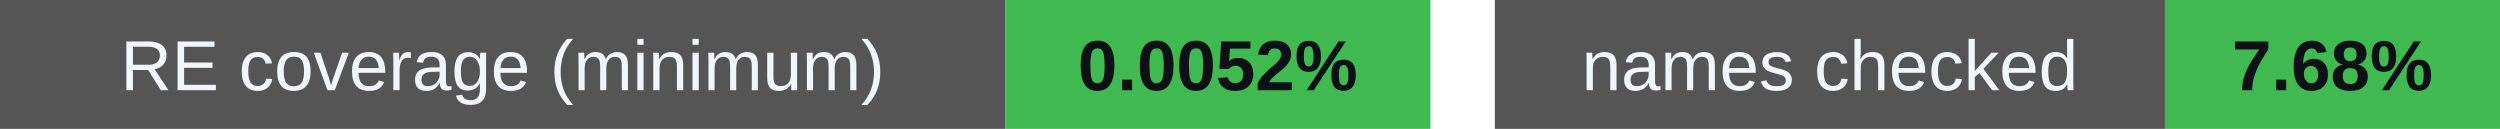
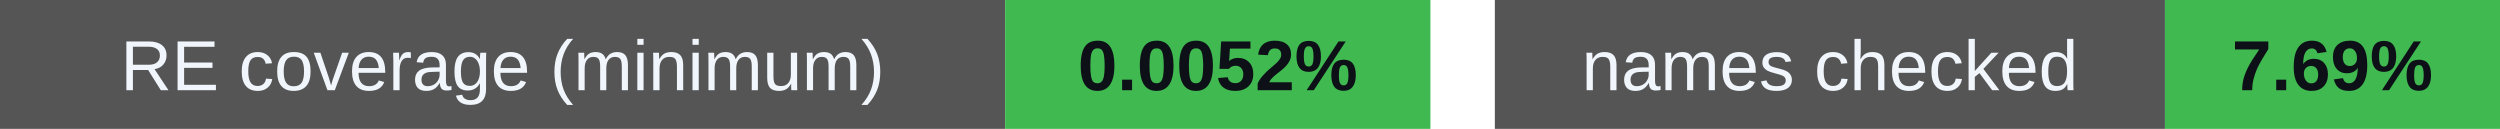
<svg xmlns="http://www.w3.org/2000/svg" width="388" height="20" viewBox="0 0 388 20" role="img" aria-labelledby="badges-title badges-desc">
  <g font-family="-apple-system,BlinkMacSystemFont,Segoe UI,Arial,sans-serif" font-size="11">
    <rect x="0" y="0" width="156" height="20" rx="0" fill="#555" />
    <rect x="156" y="0" width="66" height="20" rx="0" fill="#3fb950" />
    <text x="78.0" y="14" font-size="11" font-weight="500" fill="#f0f6fc" text-anchor="middle">RE coverage (minimum)</text>
    <text x="189.0" y="14" font-size="11" font-weight="700" fill="#0d1117" text-anchor="middle">0.0052%</text>
    <rect x="232" y="0" width="104" height="20" rx="0" fill="#555" />
    <rect x="336" y="0" width="52" height="20" rx="0" fill="#3fb950" />
    <text x="284.0" y="14" font-size="11" font-weight="500" fill="#f0f6fc" text-anchor="middle">names checked</text>
-     <text x="362.0" y="14" font-size="11" font-weight="700" fill="#0d1117" text-anchor="middle">7.68%</text>
+     <text x="362.0" y="14" font-size="11" font-weight="700" fill="#0d1117" text-anchor="middle">7.69%</text>
  </g>
</svg>
